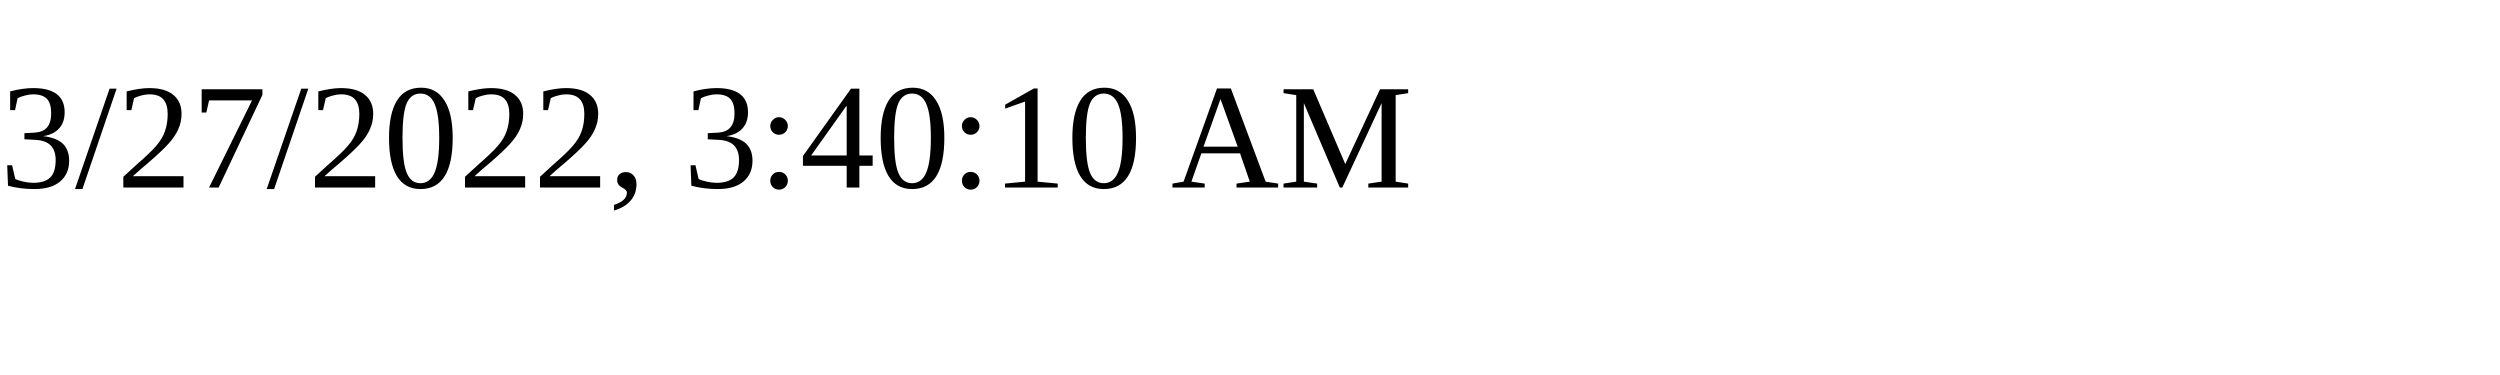
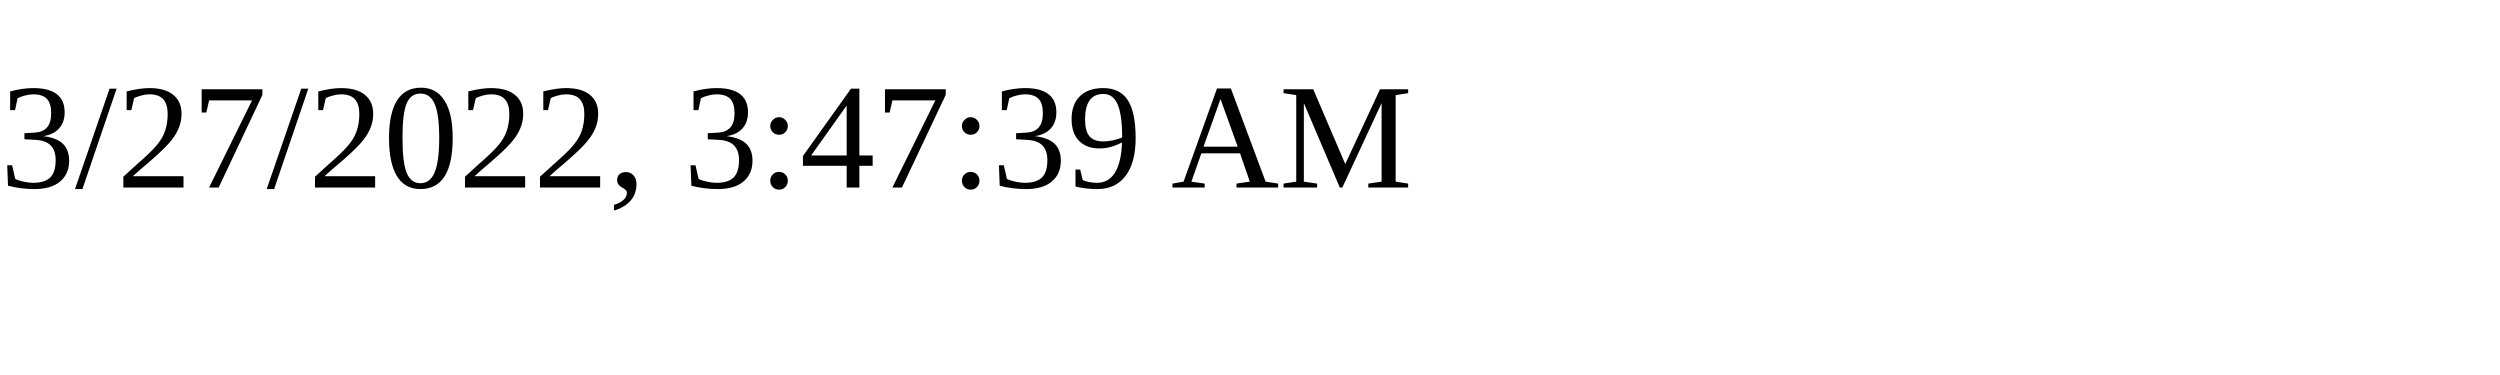
<svg xmlns="http://www.w3.org/2000/svg" height="30" width="200">
-   <text x="0" y="15">3/27/2022, 3:40:10 AM</text>
+   <text x="0" y="15">3/27/2022, 3:47:39 AM</text>
</svg>
